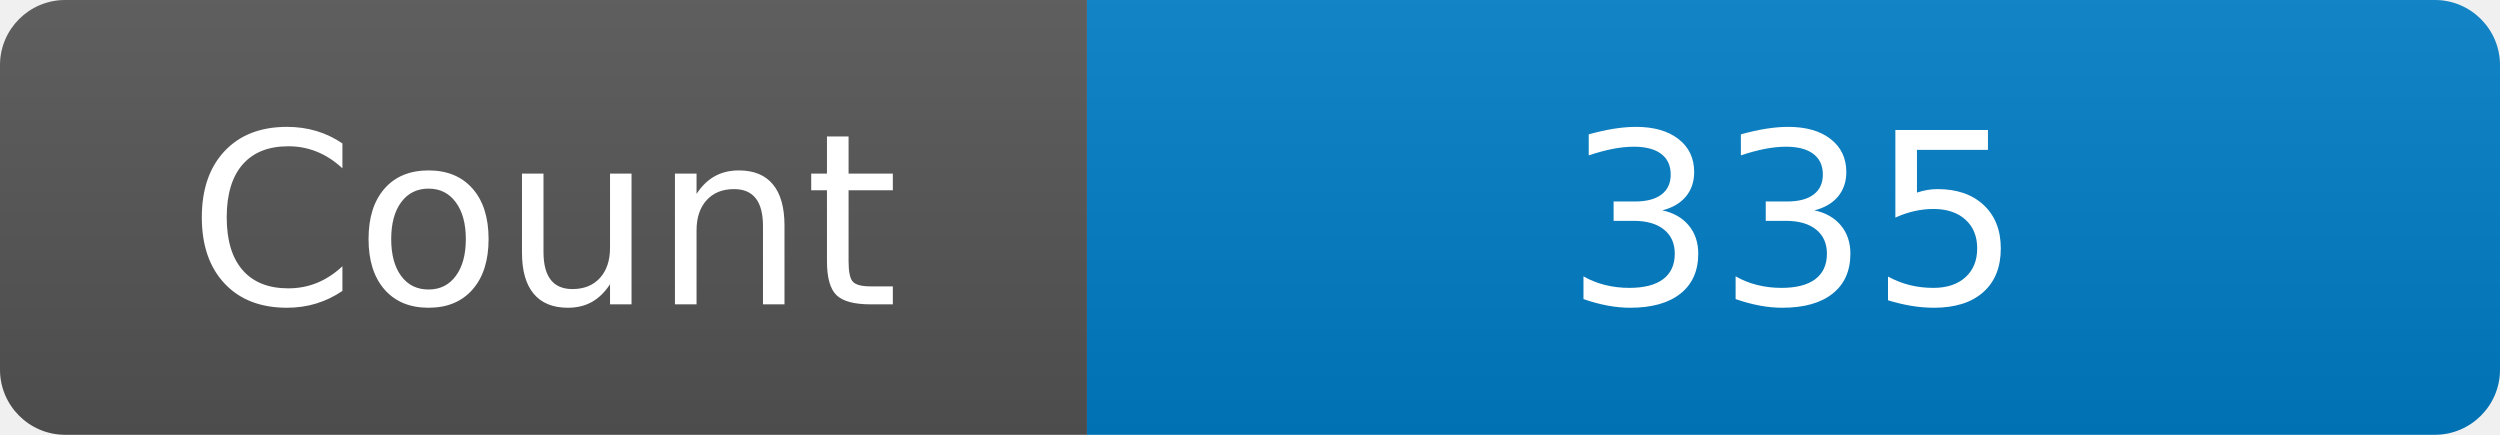
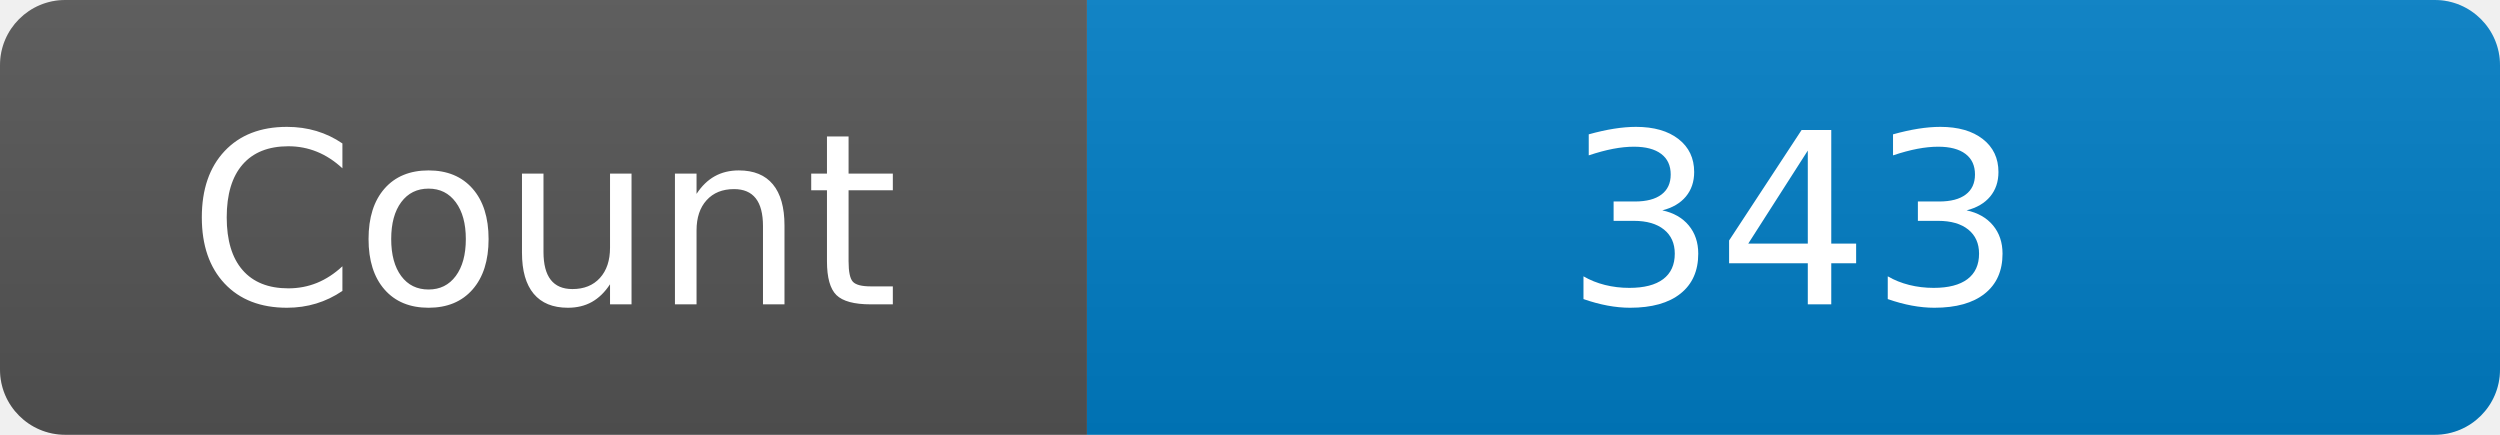
<svg xmlns="http://www.w3.org/2000/svg" width="115" height="20" role="img" aria-label="Maintained?: yes">
  <linearGradient id="s" x2="0" y2="100%">
    <stop offset="0" stop-color="#bbb" stop-opacity=".1" />
    <stop offset="1" stop-opacity=".1" />
  </linearGradient>
  <clipPath id="r">
    <rect width="115" height="20" rx="3" fill="#fff" />
  </clipPath>
  <g clip-path="url(#r)">
    <rect width="50" height="20" fill="#555" />
    <rect x="50" width="160" height="20" fill="#007ec6" />
    <rect width="115" height="20" fill="url(#s)" />
  </g>
  <g fill="#fff" text-anchor="middle" font-family="Verdana,Geneva,DejaVu Sans,sans-serif" font-size="110">
    <text x="250" y="140" transform="scale(.1)" fill="#fff">Count</text>
-     <text x="825" y="140" transform="scale(.1)" fill="#fff">335</text>
+     <text x="825" y="140" transform="scale(.1)" fill="#fff">343</text>
  </g>
</svg>
